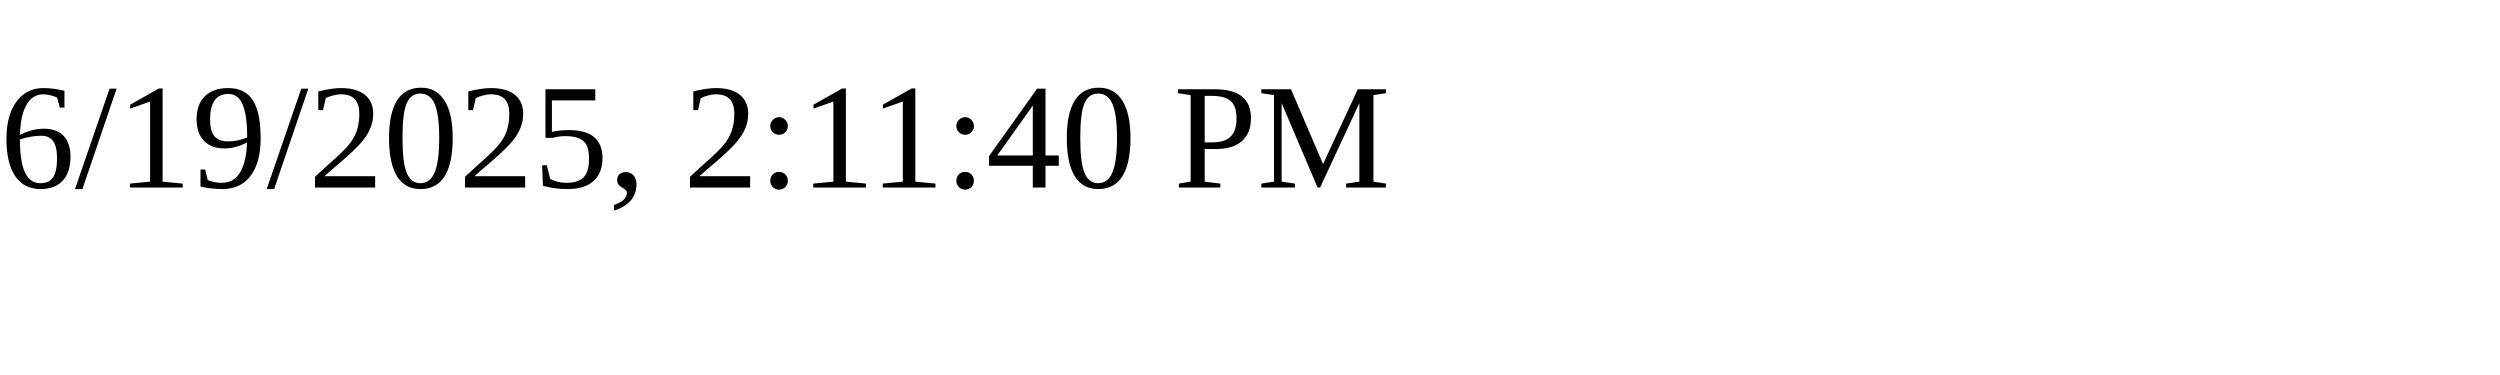
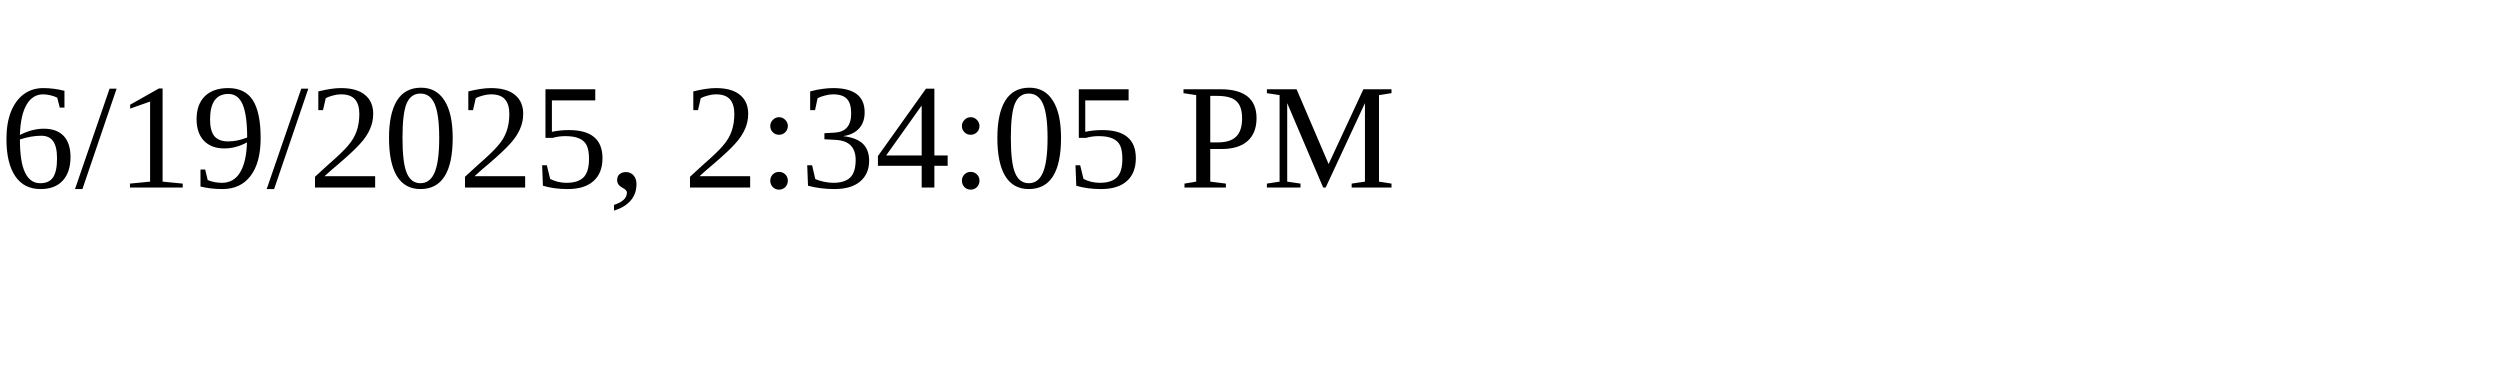
<svg xmlns="http://www.w3.org/2000/svg" height="30" width="200">
-   <text x="0" y="15">6/19/2025, 2:11:40 PM</text>
+   <text x="0" y="15">6/19/2025, 2:34:05 PM</text>
</svg>
